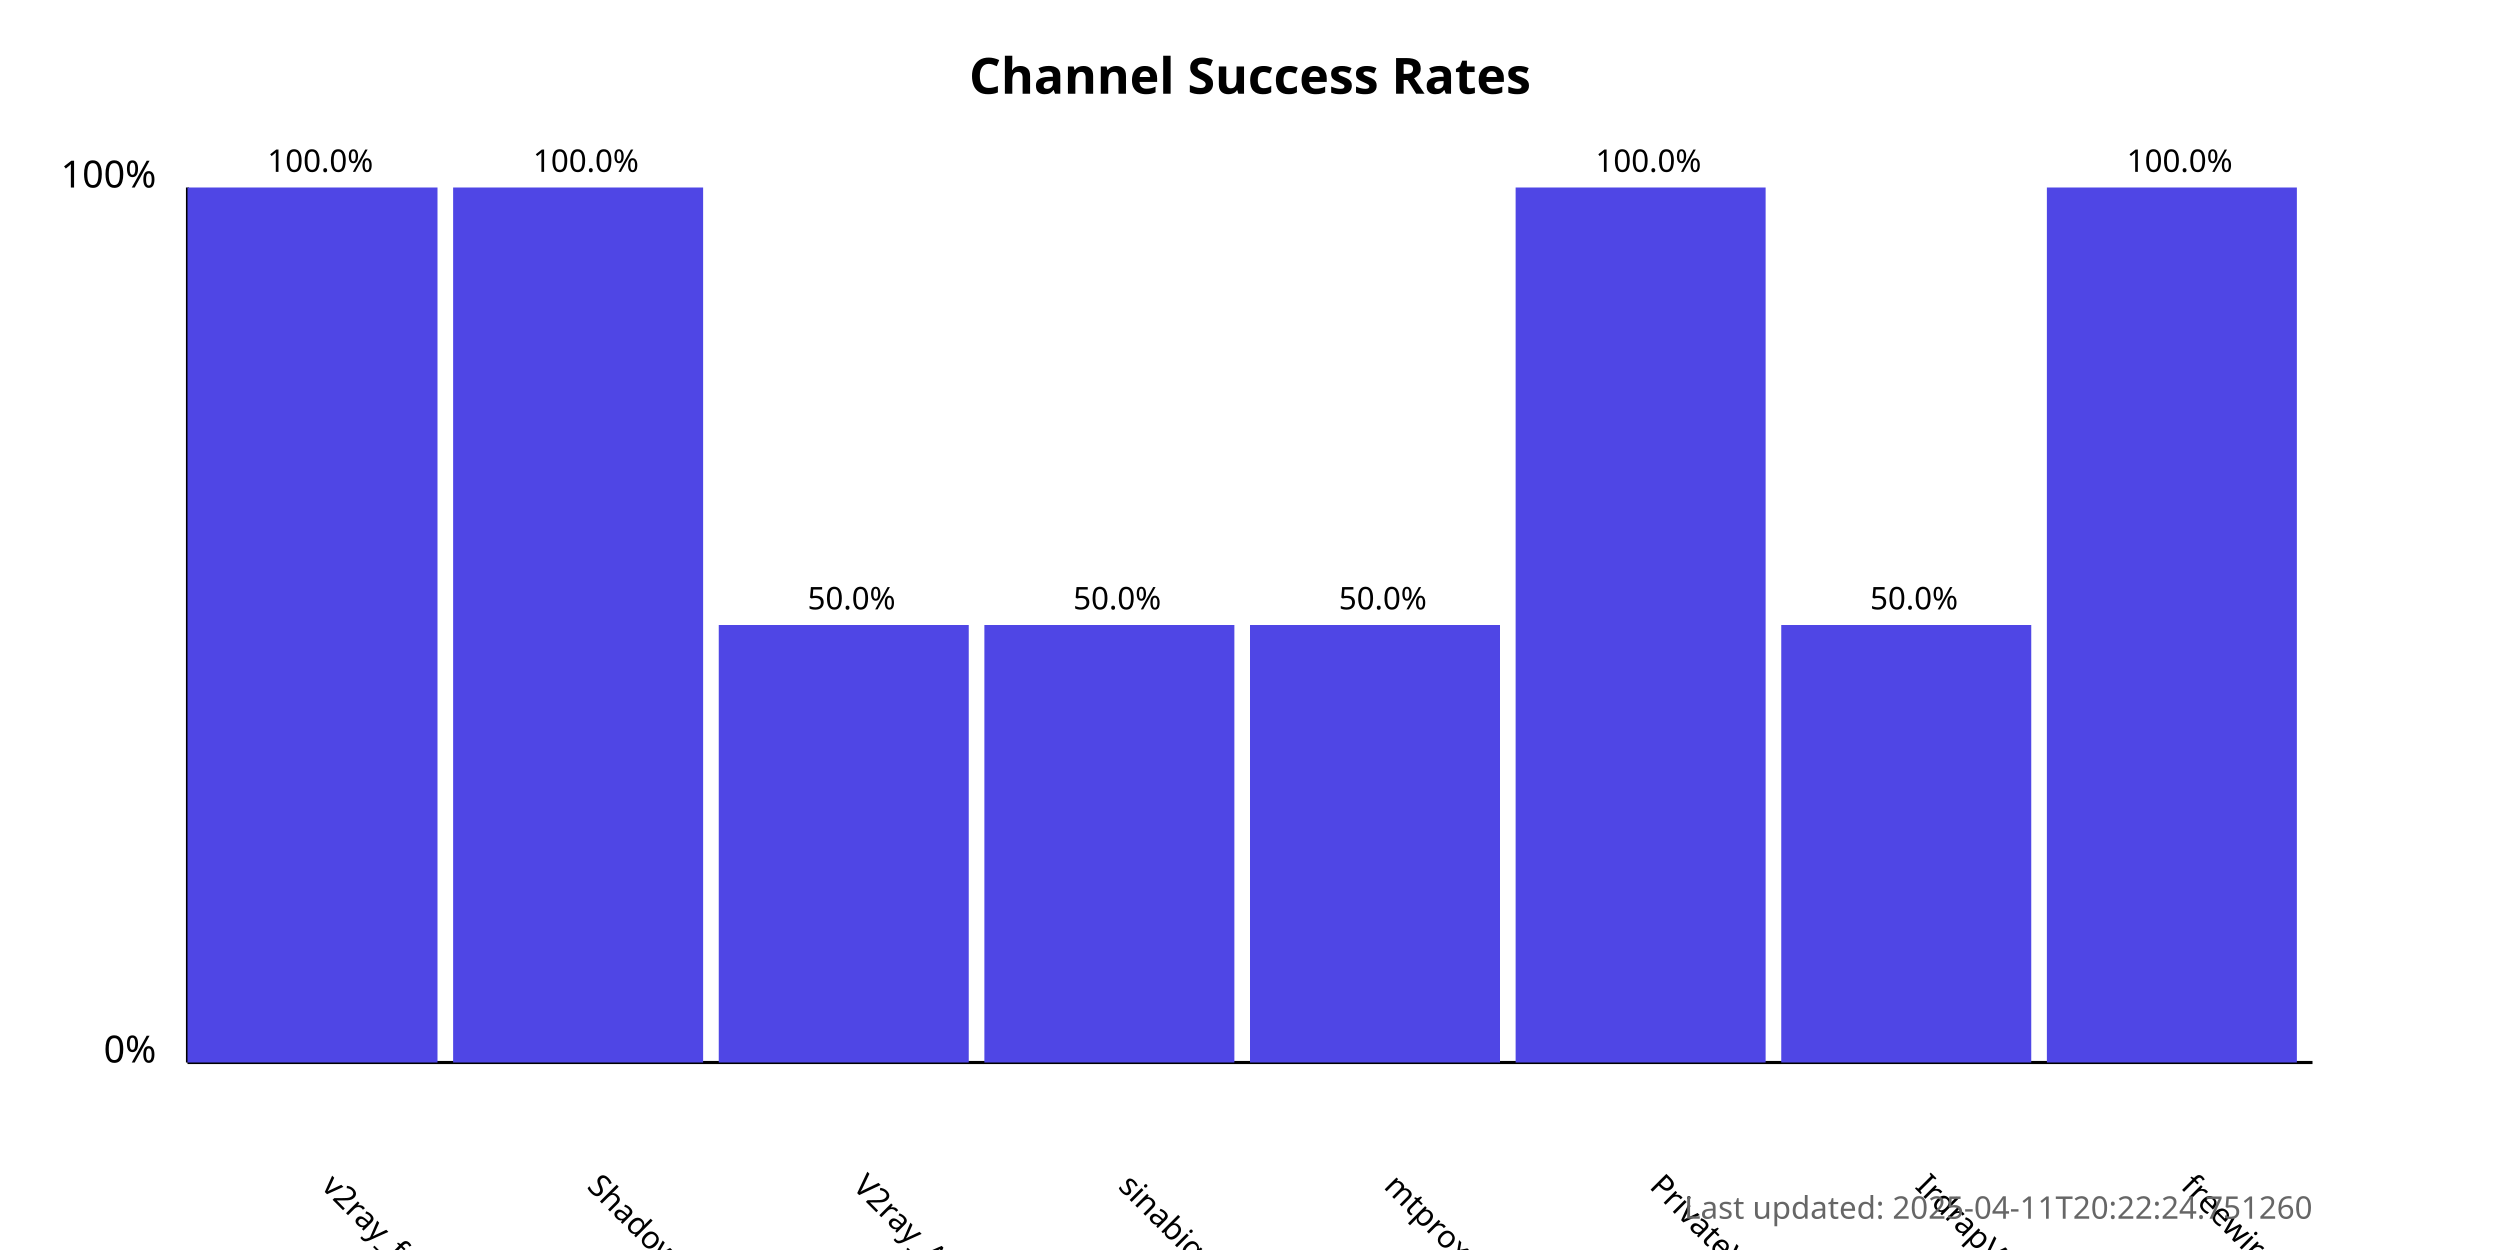
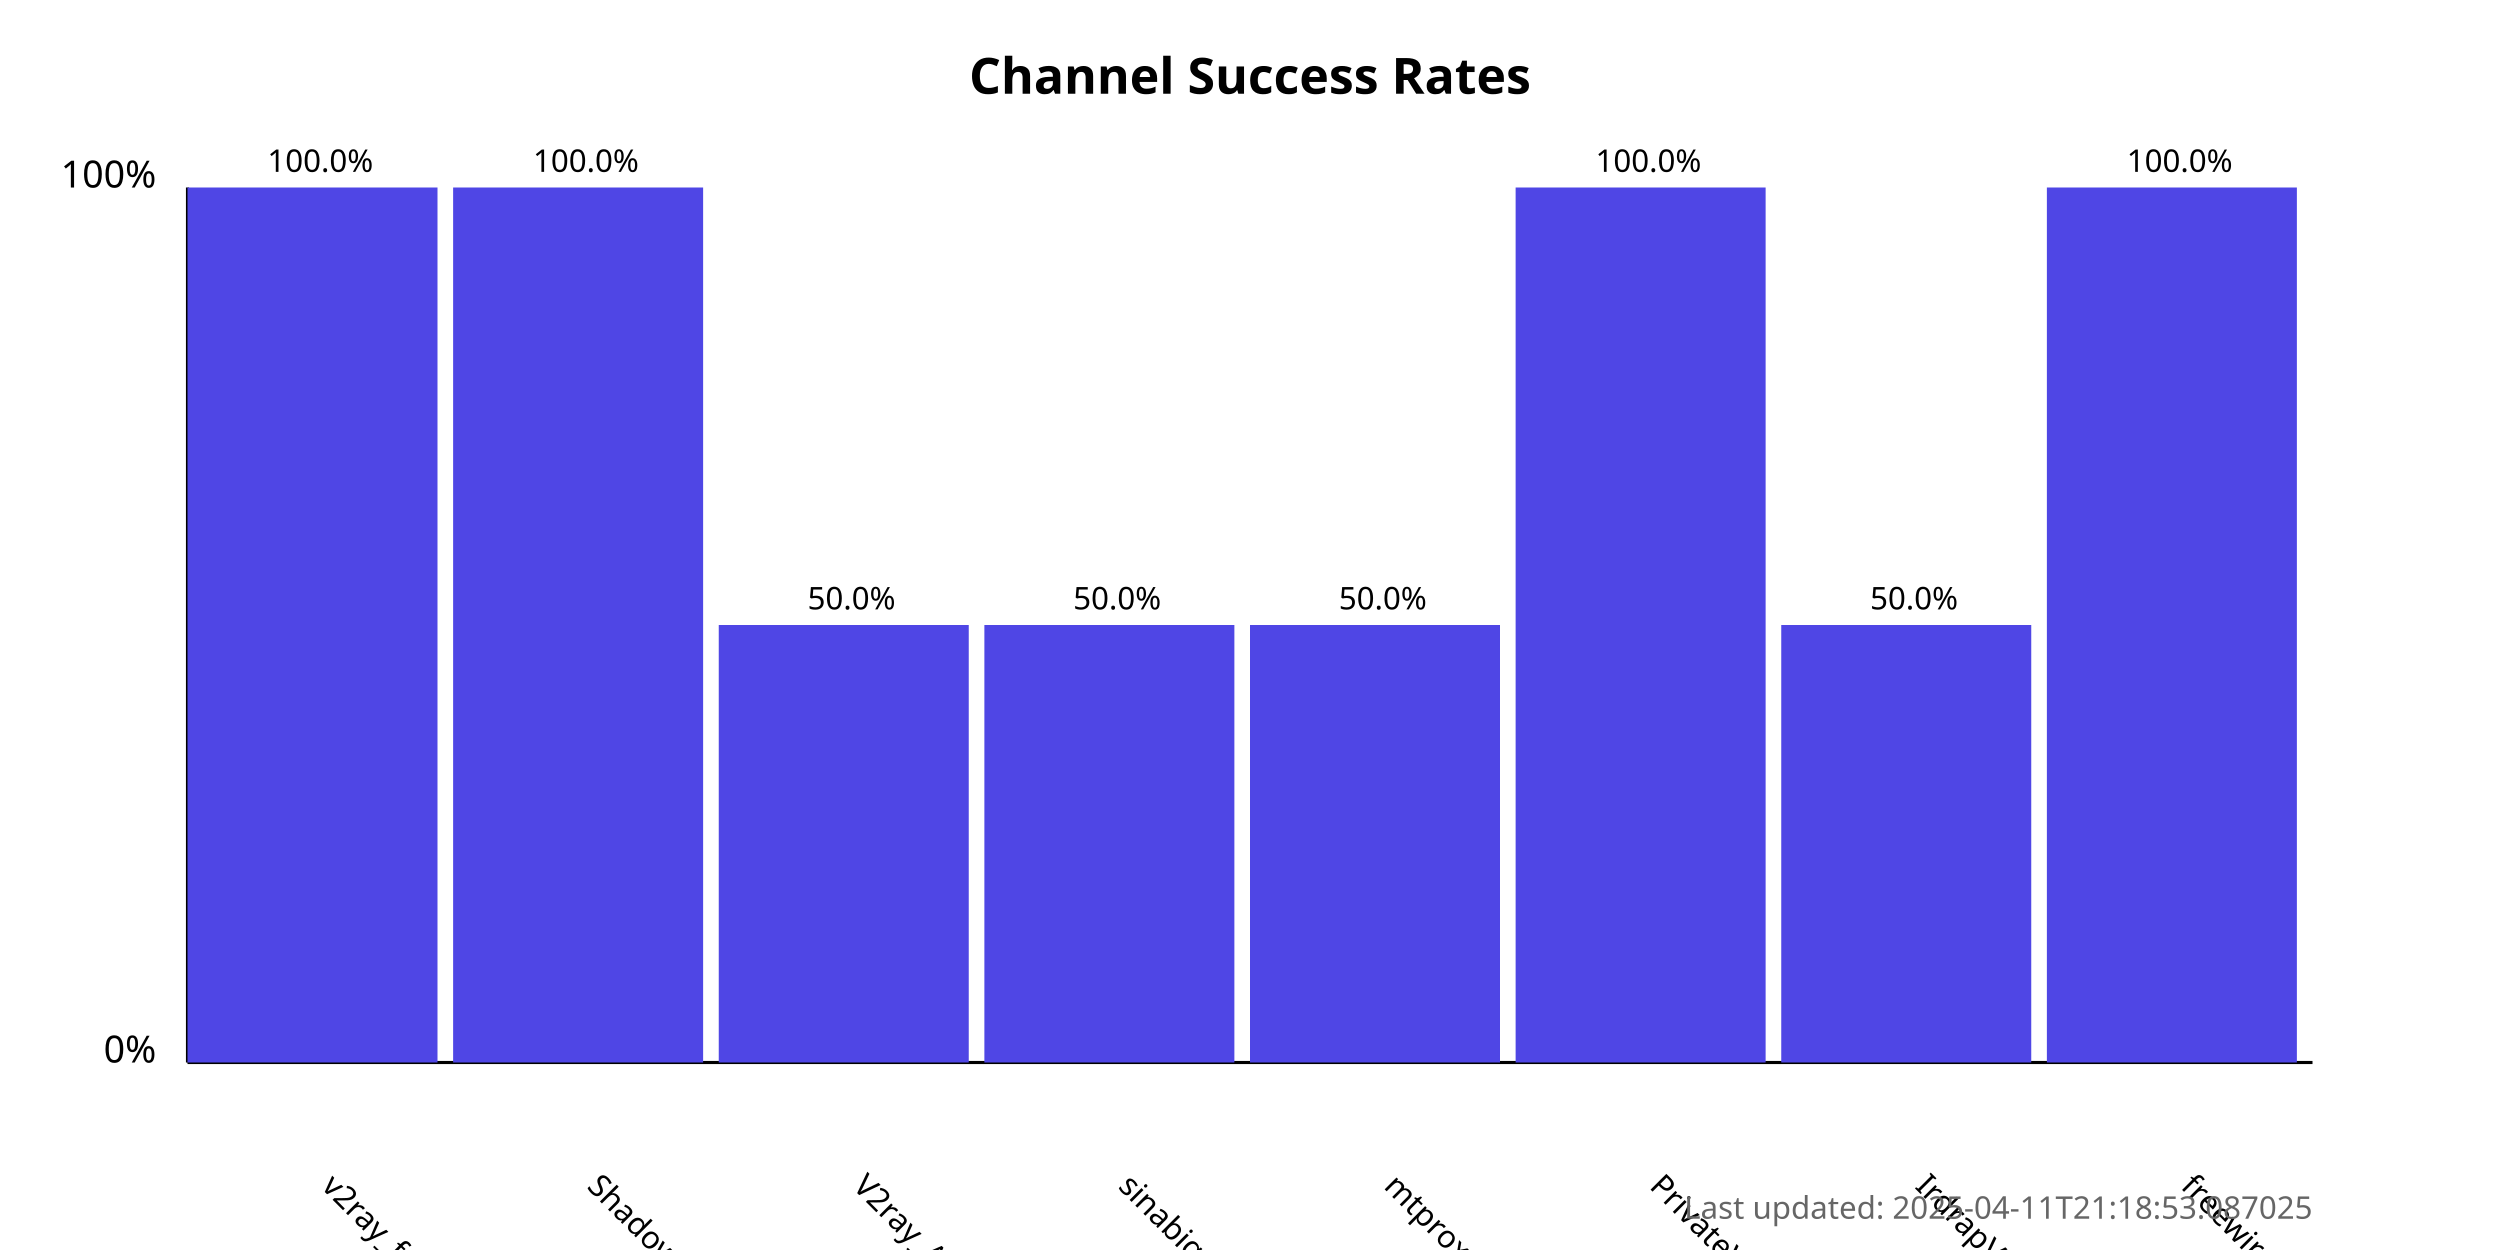
<svg xmlns="http://www.w3.org/2000/svg" width="800" height="400">
  <style>
            .chart-title { font: bold 16px sans-serif; }
            .axis-label { font: 12px sans-serif; }
            .tick-label { font: 10px sans-serif; }
            .bar { fill: #4f46e5; }
            .bar:hover { fill: #6366f1; }
            .timestamp { font: 10px sans-serif; fill: #666; }
        </style>
  <text x="400.0" y="30" text-anchor="middle" class="chart-title">
            Channel Success Rates
        </text>
  <line x1="60" y1="340" x2="60" y2="60" stroke="black" stroke-width="1" />
  <line x1="60" y1="340" x2="740" y2="340" stroke="black" stroke-width="1" />
  <text x="50" y="340" text-anchor="end" class="axis-label">0%</text>
  <text x="50" y="60" text-anchor="end" class="axis-label">100%</text>
  <g>
    <rect x="60" y="60.0" width="80.0" height="280.0" class="bar" />
    <text x="102.5" y="380" transform="rotate(45, 102.5, 380)" text-anchor="start" class="tick-label">
                v2ray_free_conf
            </text>
    <text x="102.5" y="55.0" text-anchor="middle" class="tick-label">
                100.0%
            </text>
  </g>
  <g>
    <rect x="145.0" y="60.0" width="80.0" height="280.0" class="bar" />
    <text x="187.5" y="380" transform="rotate(45, 187.5, 380)" text-anchor="start" class="tick-label">
                ShadowProxy66
            </text>
    <text x="187.5" y="55.0" text-anchor="middle" class="tick-label">
                100.0%
            </text>
  </g>
  <g>
    <rect x="230.0" y="200.0" width="80.0" height="140.0" class="bar" />
    <text x="272.5" y="380" transform="rotate(45, 272.5, 380)" text-anchor="start" class="tick-label">
                V2ray_Alpha
            </text>
    <text x="272.5" y="195.0" text-anchor="middle" class="tick-label">
                50.0%
            </text>
  </g>
  <g>
    <rect x="315.0" y="200.0" width="80.0" height="140.0" class="bar" />
    <text x="357.5" y="380" transform="rotate(45, 357.5, 380)" text-anchor="start" class="tick-label">
                sinabigo
            </text>
    <text x="357.5" y="195.0" text-anchor="middle" class="tick-label">
                50.0%
            </text>
  </g>
  <g>
    <rect x="400.0" y="200.0" width="80.0" height="140.0" class="bar" />
    <text x="442.5" y="380" transform="rotate(45, 442.5, 380)" text-anchor="start" class="tick-label">
                mtproxy_lists
            </text>
    <text x="442.5" y="195.0" text-anchor="middle" class="tick-label">
                50.0%
            </text>
  </g>
  <g>
    <rect x="485.0" y="60.0" width="80.0" height="280.0" class="bar" />
    <text x="527.5" y="380" transform="rotate(45, 527.5, 380)" text-anchor="start" class="tick-label">
                PrivateVPNs
            </text>
    <text x="527.5" y="55.0" text-anchor="middle" class="tick-label">
                100.0%
            </text>
  </g>
  <g>
    <rect x="570.0" y="200.0" width="80.0" height="140.0" class="bar" />
    <text x="612.5" y="380" transform="rotate(45, 612.5, 380)" text-anchor="start" class="tick-label">
                IrdrapVPNnews
            </text>
    <text x="612.5" y="195.0" text-anchor="middle" class="tick-label">
                50.0%
            </text>
  </g>
  <g>
    <rect x="655.0" y="60.0" width="80.0" height="280.0" class="bar" />
    <text x="697.5" y="380" transform="rotate(45, 697.5, 380)" text-anchor="start" class="tick-label">
                freewireguard
            </text>
    <text x="697.5" y="55.0" text-anchor="middle" class="tick-label">
                100.0%
            </text>
  </g>
  <text x="740" y="390" text-anchor="end" class="timestamp">
-             Last updated: 2025-04-11T20:22:24.751260
+             Last updated: 2025-04-11T21:18:53.087025
        </text>
</svg>
